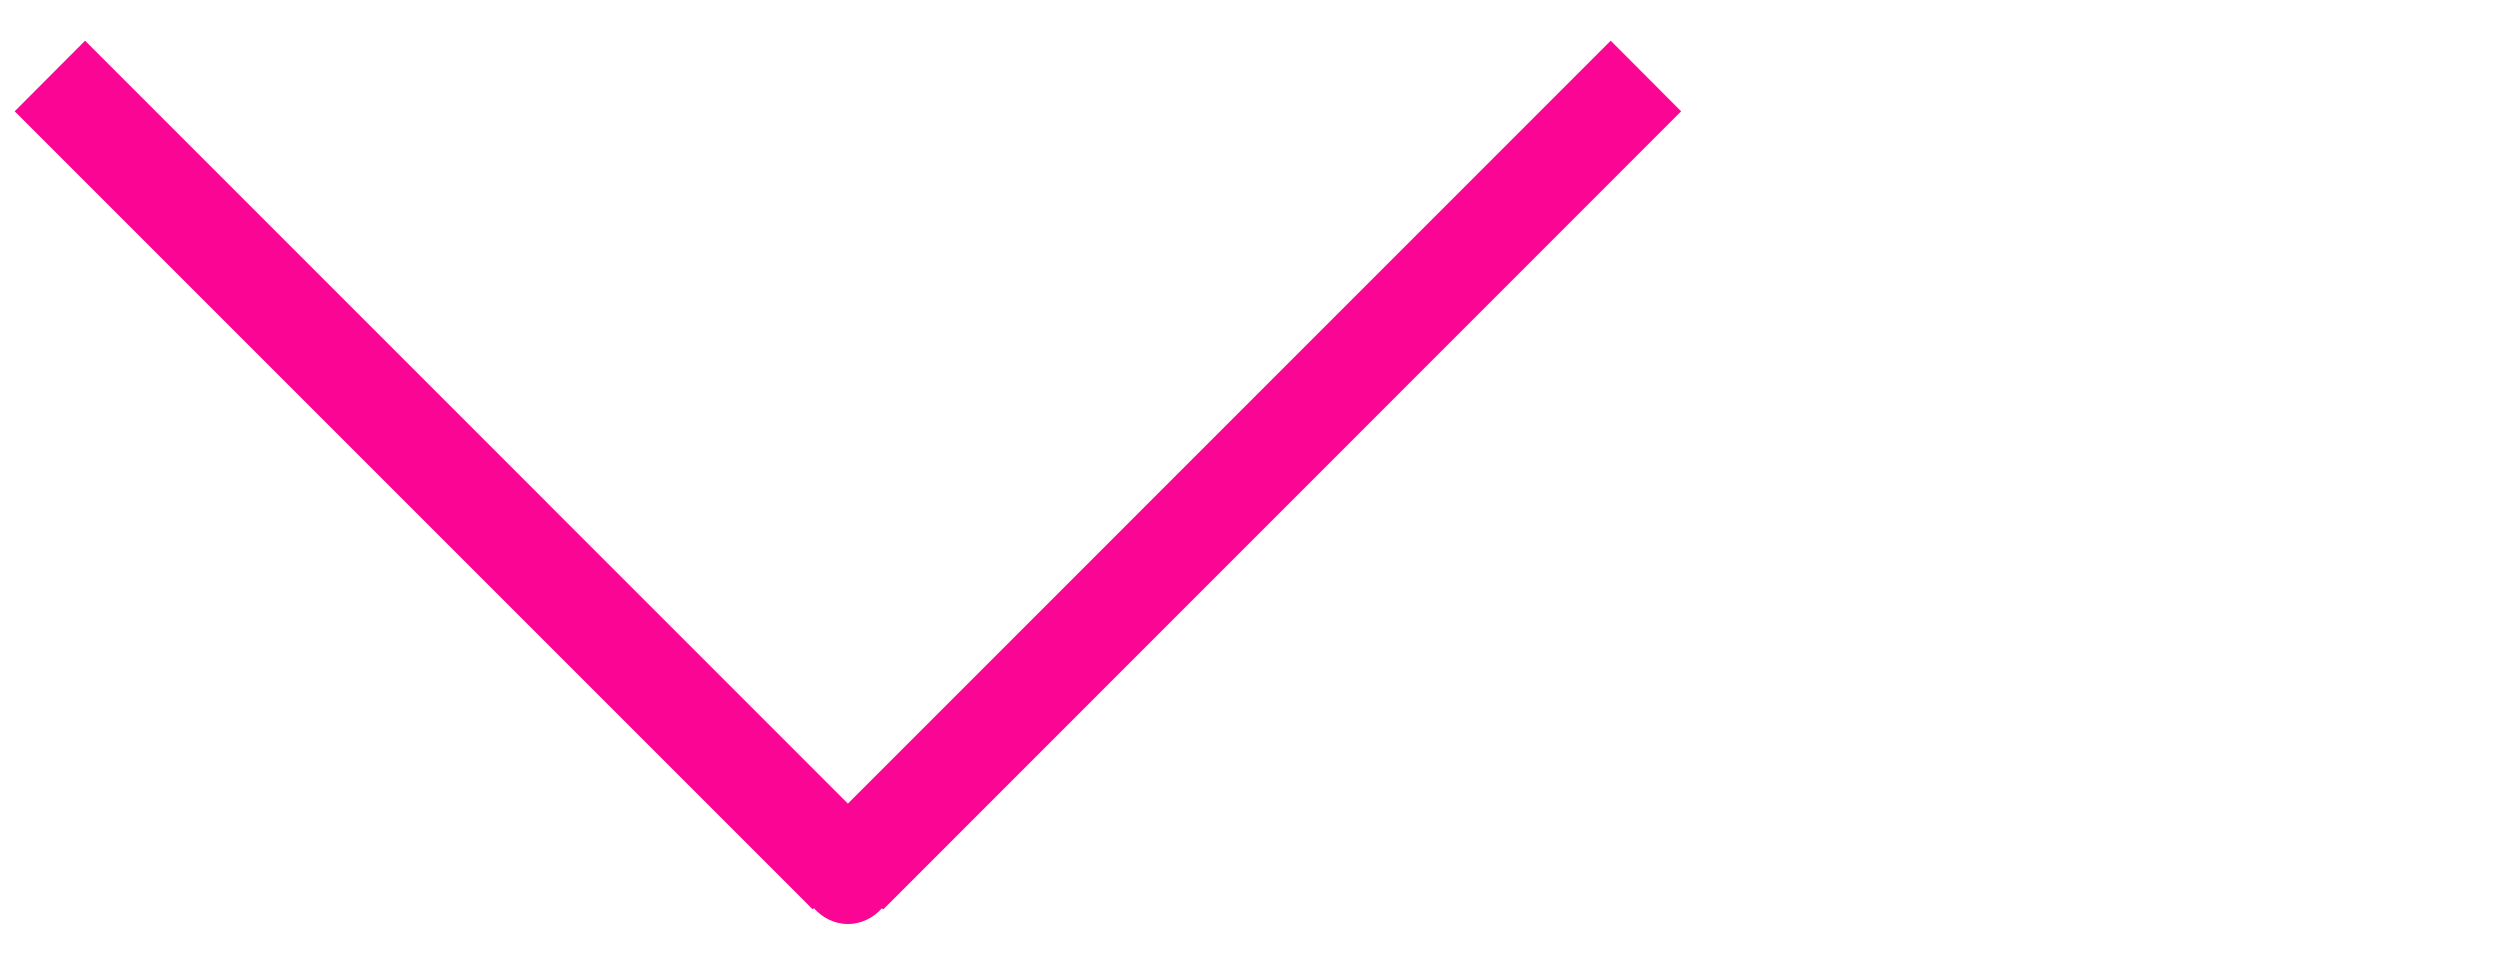
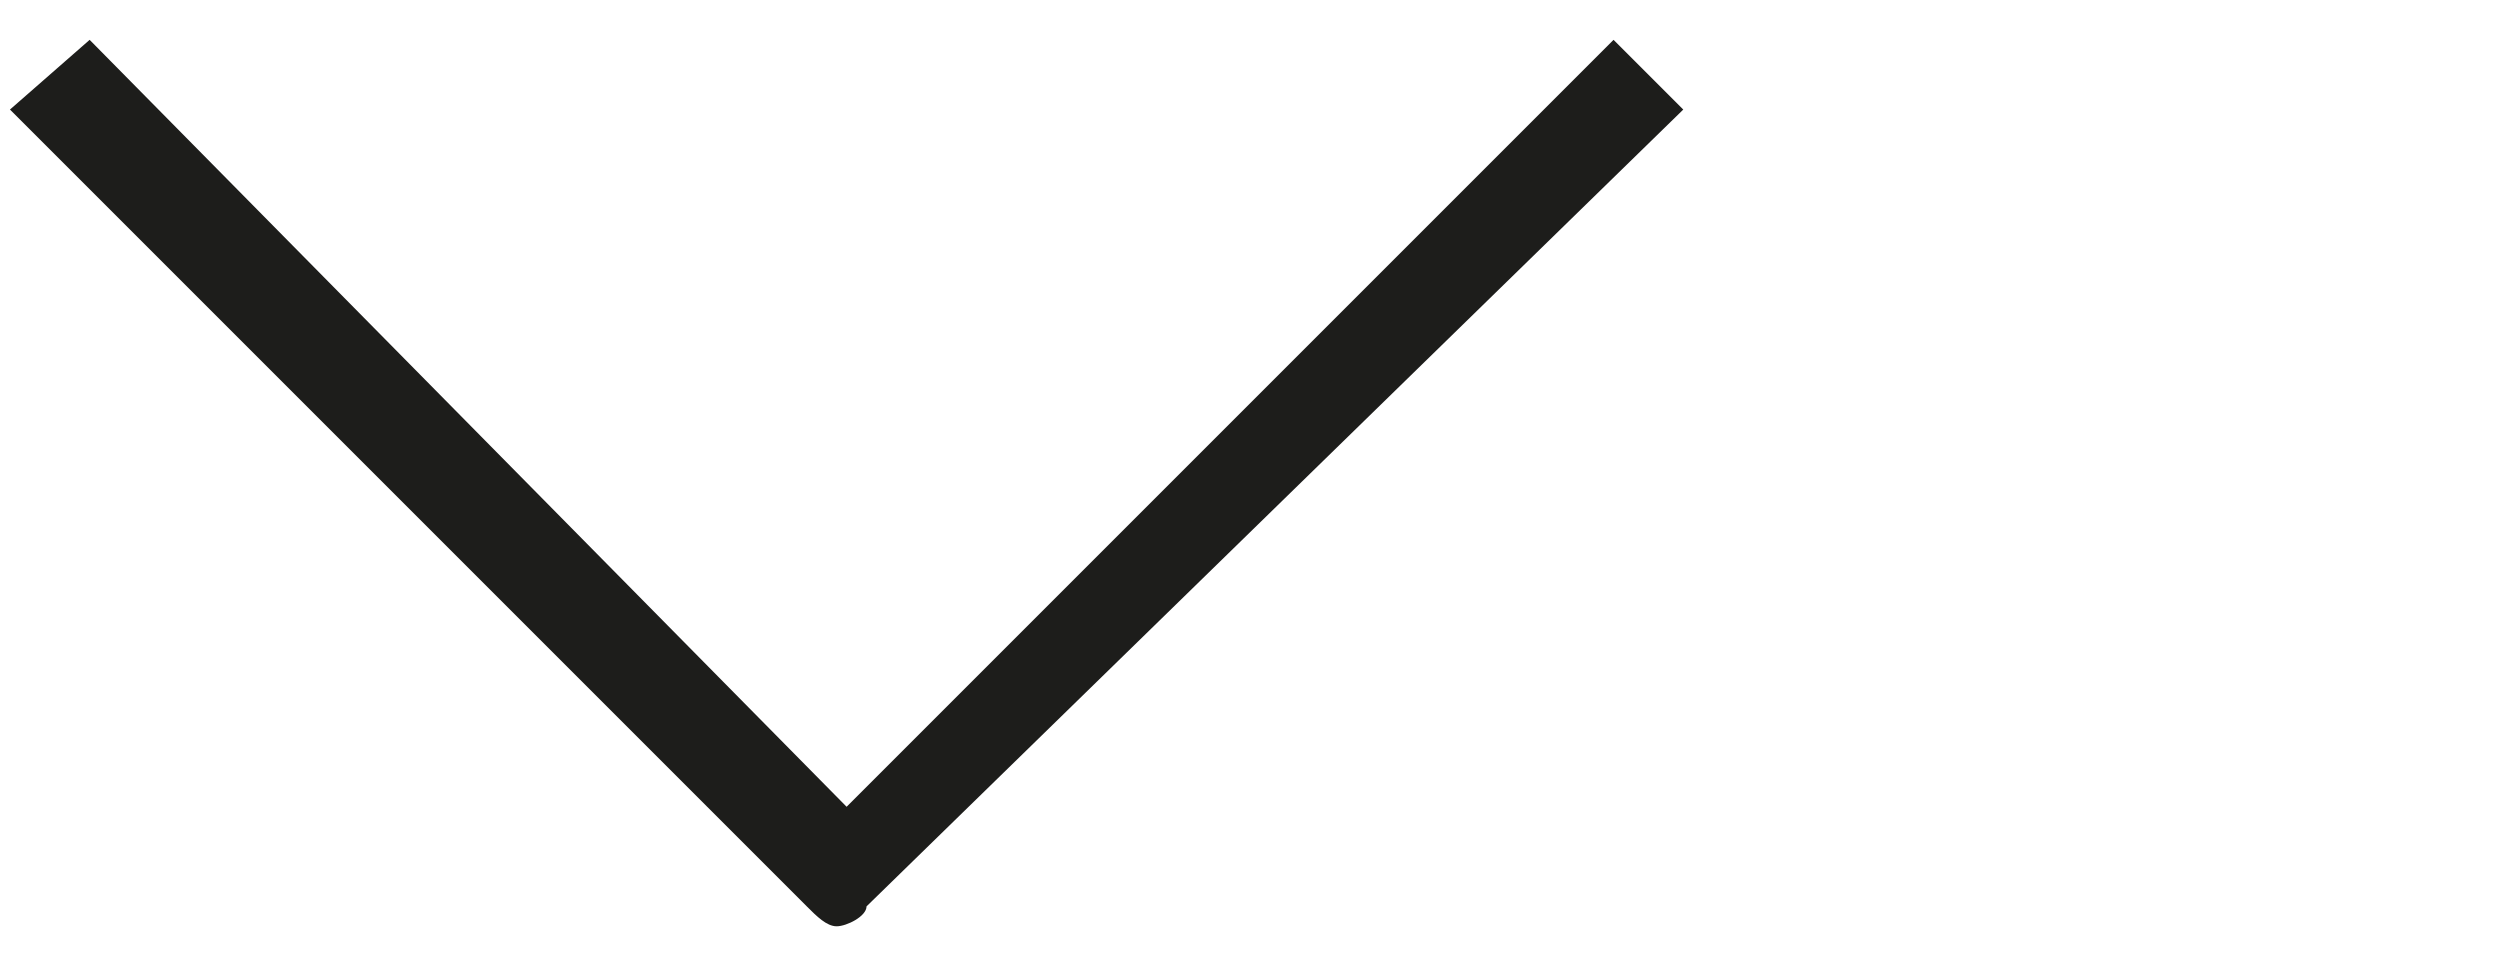
- <svg xmlns="http://www.w3.org/2000/svg" version="1.1" id="Capa_1" x="0px" y="0px" width="25.062px" height="9.67px" viewBox="0 0 25.062 9.67" enable-background="new 0 0 25.062 9.67" xml:space="preserve">
-   <path fill="#FB0594" d="M16.853,1.116l-0.706-0.708L8.5,8.056L0.853,0.408L0.147,1.116l8,8l0.012-0.012  C8.242,9.198,8.363,9.263,8.5,9.263c0.137,0,0.257-0.064,0.342-0.158l0.012,0.012L16.853,1.116z" />
+ <svg xmlns="http://www.w3.org/2000/svg" viewBox="0 0 25.1 9.7">
+   <path fill="#1d1d1b" d="M16.9 1.1l-.7-.7-7.7 7.7L.9.4l-.8.7 8 8c.1.1.2.2.3.2s.3-.1.3-.2l8.2-8z" />
</svg>
